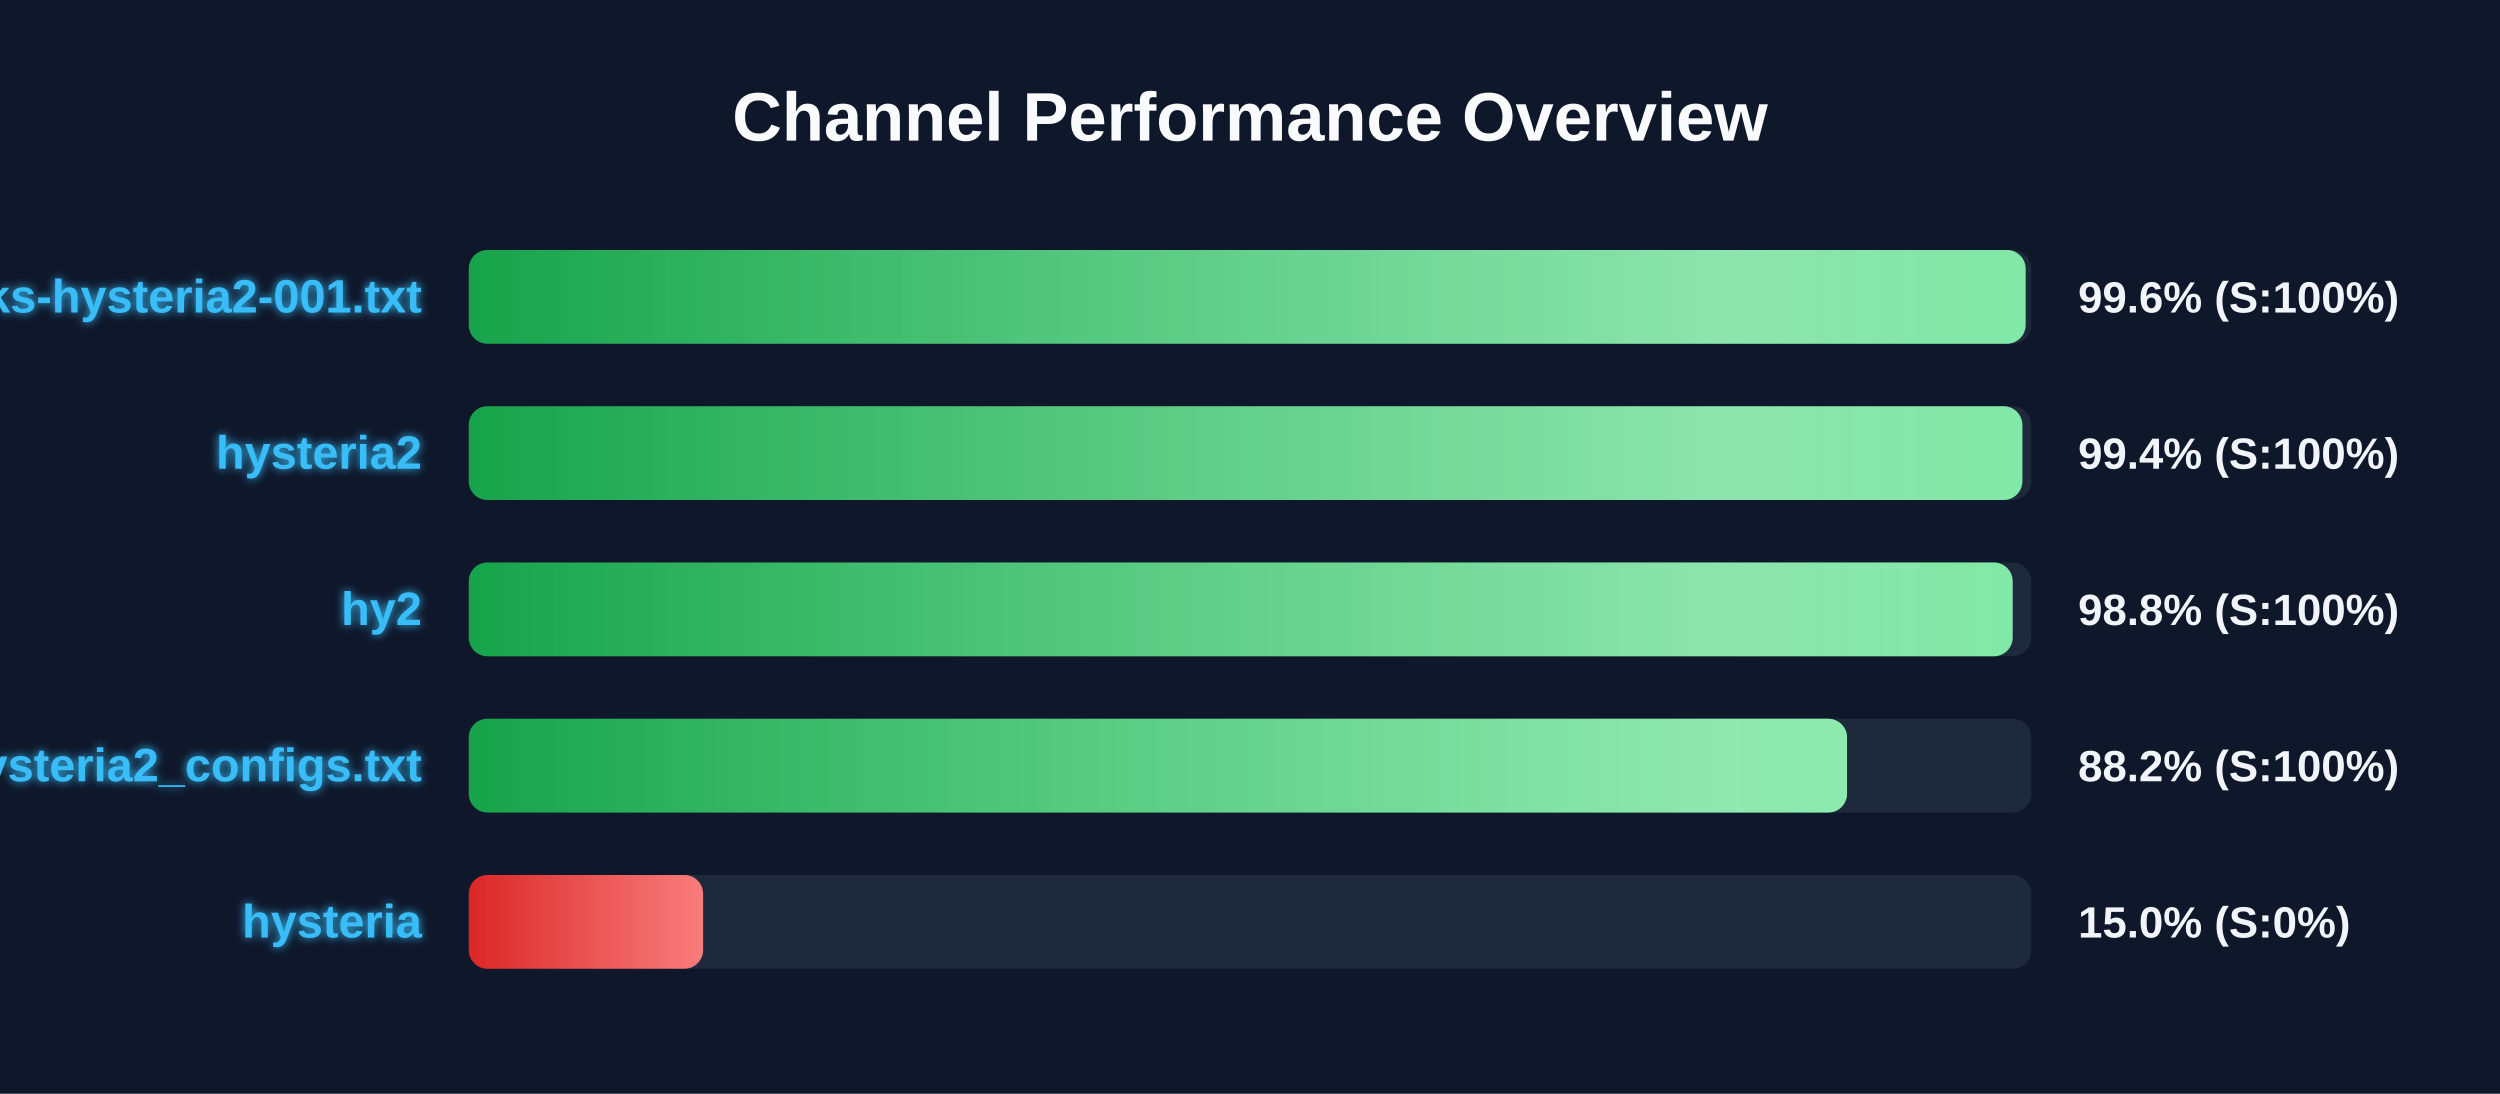
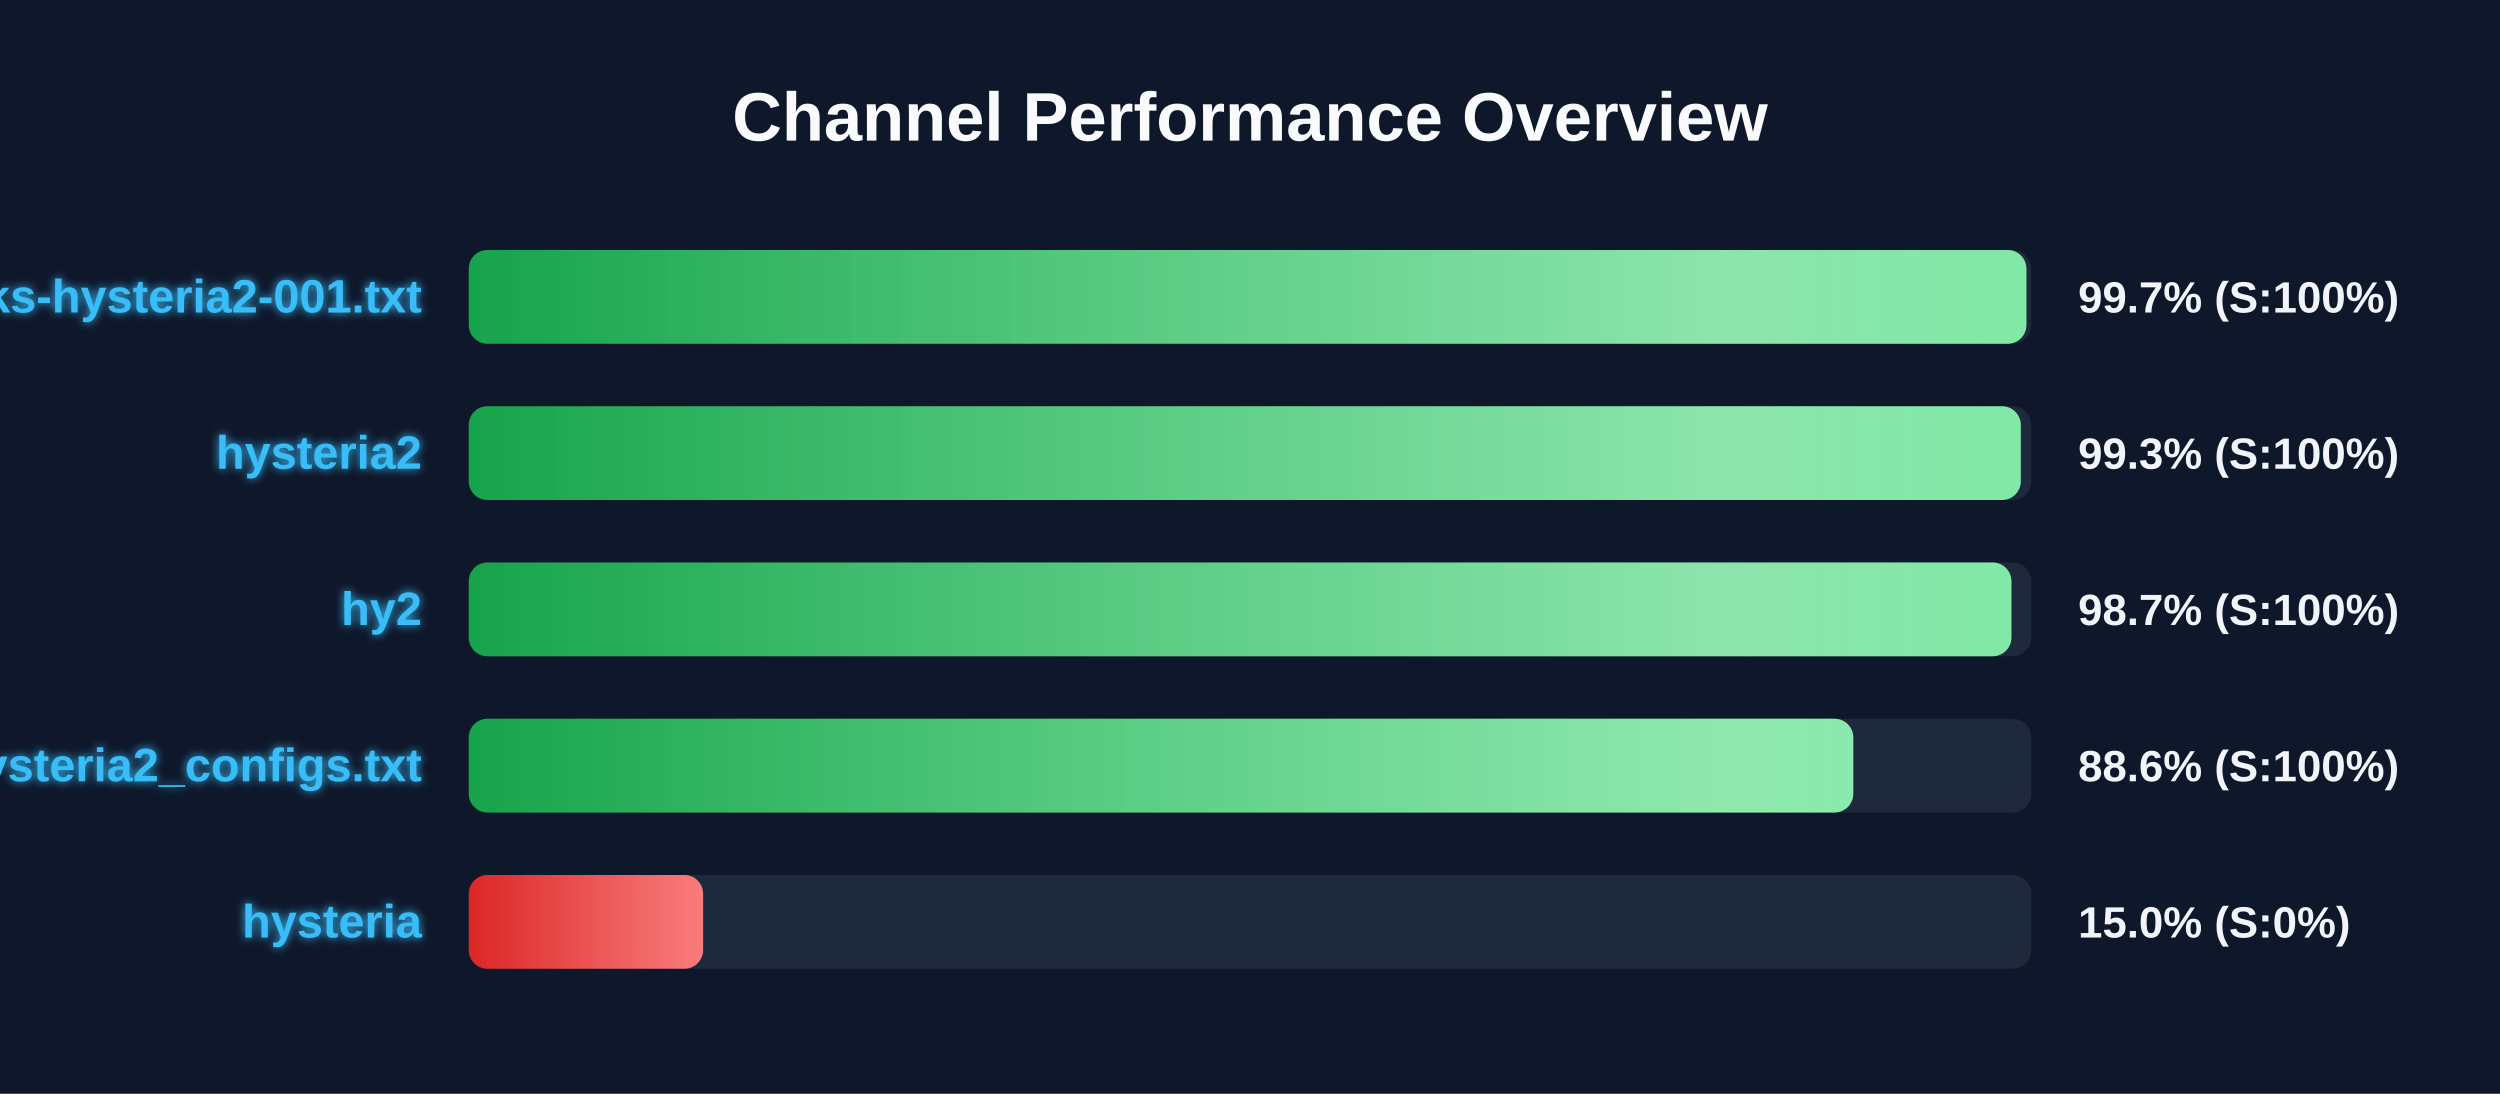
<svg xmlns="http://www.w3.org/2000/svg" width="800" height="350" version="1.1">
  <defs>
    <linearGradient id="grad-green" x1="0%" y1="0%" x2="100%" y2="0%">
      <stop offset="0%" stop-color="#16a34a" />
      <stop offset="100%" stop-color="#4ade80" />
    </linearGradient>
    <linearGradient id="grad-yellow" x1="0%" y1="0%" x2="100%" y2="0%">
      <stop offset="0%" stop-color="#ca8a04" />
      <stop offset="100%" stop-color="#fde047" />
    </linearGradient>
    <linearGradient id="grad-red" x1="0%" y1="0%" x2="100%" y2="0%">
      <stop offset="0%" stop-color="#dc2626" />
      <stop offset="100%" stop-color="#f87171" />
    </linearGradient>
    <linearGradient id="shimmer" x1="0%" y1="0%" x2="100%" y2="0%">
      <stop offset="0%" stop-color="rgba(255,255,255,0)" />
      <stop offset="50%" stop-color="rgba(255,255,255,0.4)" />
      <stop offset="100%" stop-color="rgba(255,255,255,0)" />
    </linearGradient>
    <filter id="glow" x="-20%" y="-20%" width="140%" height="140%">
      <feGaussianBlur stdDeviation="1.5" result="blur" />
      <feComposite in="SourceGraphic" in2="blur" operator="over" />
    </filter>
  </defs>
  <style>
        .bg-rect { fill: #0f172a; }
        .title { font: bold 22px 'Segoe UI', Arial, sans-serif; fill: #f8fafc; }
        .row { font: bold 15px 'Segoe UI', Arial, sans-serif; fill: #38bdf8; filter: url(#glow); }
        .score { font: bold 14px 'Segoe UI', Arial, sans-serif; fill: #f1f5f9; }
        @keyframes shimmer-anim {
            0% { transform: translateX(-100%); }
            100% { transform: translateX(200%); }
        }
        .shimmer-rect {
            animation: shimmer-anim 2.5s infinite linear;
        }
    </style>
  <rect width="100%" height="100%" class="bg-rect" />
  <text x="400" y="45" text-anchor="middle" class="title">Channel Performance Overview</text>
  <rect x="150" y="80" width="500" height="30" fill="#1e293b" rx="6" />
  <clipPath id="clip-0">
-     <rect x="150" y="80" width="498.2" height="30" rx="6" />
+     <rect x="150" y="80" width="498.45" height="30" rx="6" />
  </clipPath>
-   <rect x="150" y="80" width="498.2" height="30" fill="url(#grad-green)" rx="6" />
+   <rect x="150" y="80" width="498.45" height="30" fill="url(#grad-green)" rx="6" />
  <g clip-path="url(#clip-0)">
    <rect x="150" y="80" width="100%" height="30" fill="url(#shimmer)" class="shimmer-rect" />
  </g>
  <text x="135" y="100" text-anchor="end" class="row">EbraSha-Protocol-Chunks-hysteria2-001.txt</text>
-   <text x="665" y="100" text-anchor="start" class="score">99.6% (S:100%)</text>
+   <text x="665" y="100" text-anchor="start" class="score">99.7% (S:100%)</text>
  <rect x="150" y="130" width="500" height="30" fill="#1e293b" rx="6" />
  <clipPath id="clip-1">
-     <rect x="150" y="130" width="497.15" height="30" rx="6" />
+     <rect x="150" y="130" width="496.65" height="30" rx="6" />
  </clipPath>
-   <rect x="150" y="130" width="497.15" height="30" fill="url(#grad-green)" rx="6" />
+   <rect x="150" y="130" width="496.65" height="30" fill="url(#grad-green)" rx="6" />
  <g clip-path="url(#clip-1)">
    <rect x="150" y="130" width="100%" height="30" fill="url(#shimmer)" class="shimmer-rect" />
  </g>
  <text x="135" y="150" text-anchor="end" class="row">hysteria2</text>
-   <text x="665" y="150" text-anchor="start" class="score">99.4% (S:100%)</text>
+   <text x="665" y="150" text-anchor="start" class="score">99.3% (S:100%)</text>
  <rect x="150" y="180" width="500" height="30" fill="#1e293b" rx="6" />
  <clipPath id="clip-2">
-     <rect x="150" y="180" width="494.05" height="30" rx="6" />
+     <rect x="150" y="180" width="493.65" height="30" rx="6" />
  </clipPath>
-   <rect x="150" y="180" width="494.05" height="30" fill="url(#grad-green)" rx="6" />
+   <rect x="150" y="180" width="493.65" height="30" fill="url(#grad-green)" rx="6" />
  <g clip-path="url(#clip-2)">
    <rect x="150" y="180" width="100%" height="30" fill="url(#shimmer)" class="shimmer-rect" />
  </g>
  <text x="135" y="200" text-anchor="end" class="row">hy2</text>
-   <text x="665" y="200" text-anchor="start" class="score">98.8% (S:100%)</text>
+   <text x="665" y="200" text-anchor="start" class="score">98.7% (S:100%)</text>
  <rect x="150" y="230" width="500" height="30" fill="#1e293b" rx="6" />
  <clipPath id="clip-3">
-     <rect x="150" y="230" width="441.05" height="30" rx="6" />
+     <rect x="150" y="230" width="443.05" height="30" rx="6" />
  </clipPath>
-   <rect x="150" y="230" width="441.05" height="30" fill="url(#grad-green)" rx="6" />
+   <rect x="150" y="230" width="443.05" height="30" fill="url(#grad-green)" rx="6" />
  <g clip-path="url(#clip-3)">
    <rect x="150" y="230" width="100%" height="30" fill="url(#shimmer)" class="shimmer-rect" />
  </g>
  <text x="135" y="250" text-anchor="end" class="row">hysteria2_configs.txt</text>
-   <text x="665" y="250" text-anchor="start" class="score">88.2% (S:100%)</text>
+   <text x="665" y="250" text-anchor="start" class="score">88.6% (S:100%)</text>
  <rect x="150" y="280" width="500" height="30" fill="#1e293b" rx="6" />
  <clipPath id="clip-4">
    <rect x="150" y="280" width="75.0" height="30" rx="6" />
  </clipPath>
  <rect x="150" y="280" width="75.0" height="30" fill="url(#grad-red)" rx="6" />
  <g clip-path="url(#clip-4)">
    <rect x="150" y="280" width="100%" height="30" fill="url(#shimmer)" class="shimmer-rect" />
  </g>
  <text x="135" y="300" text-anchor="end" class="row">hysteria</text>
  <text x="665" y="300" text-anchor="start" class="score">15.0% (S:0%)</text>
</svg>
